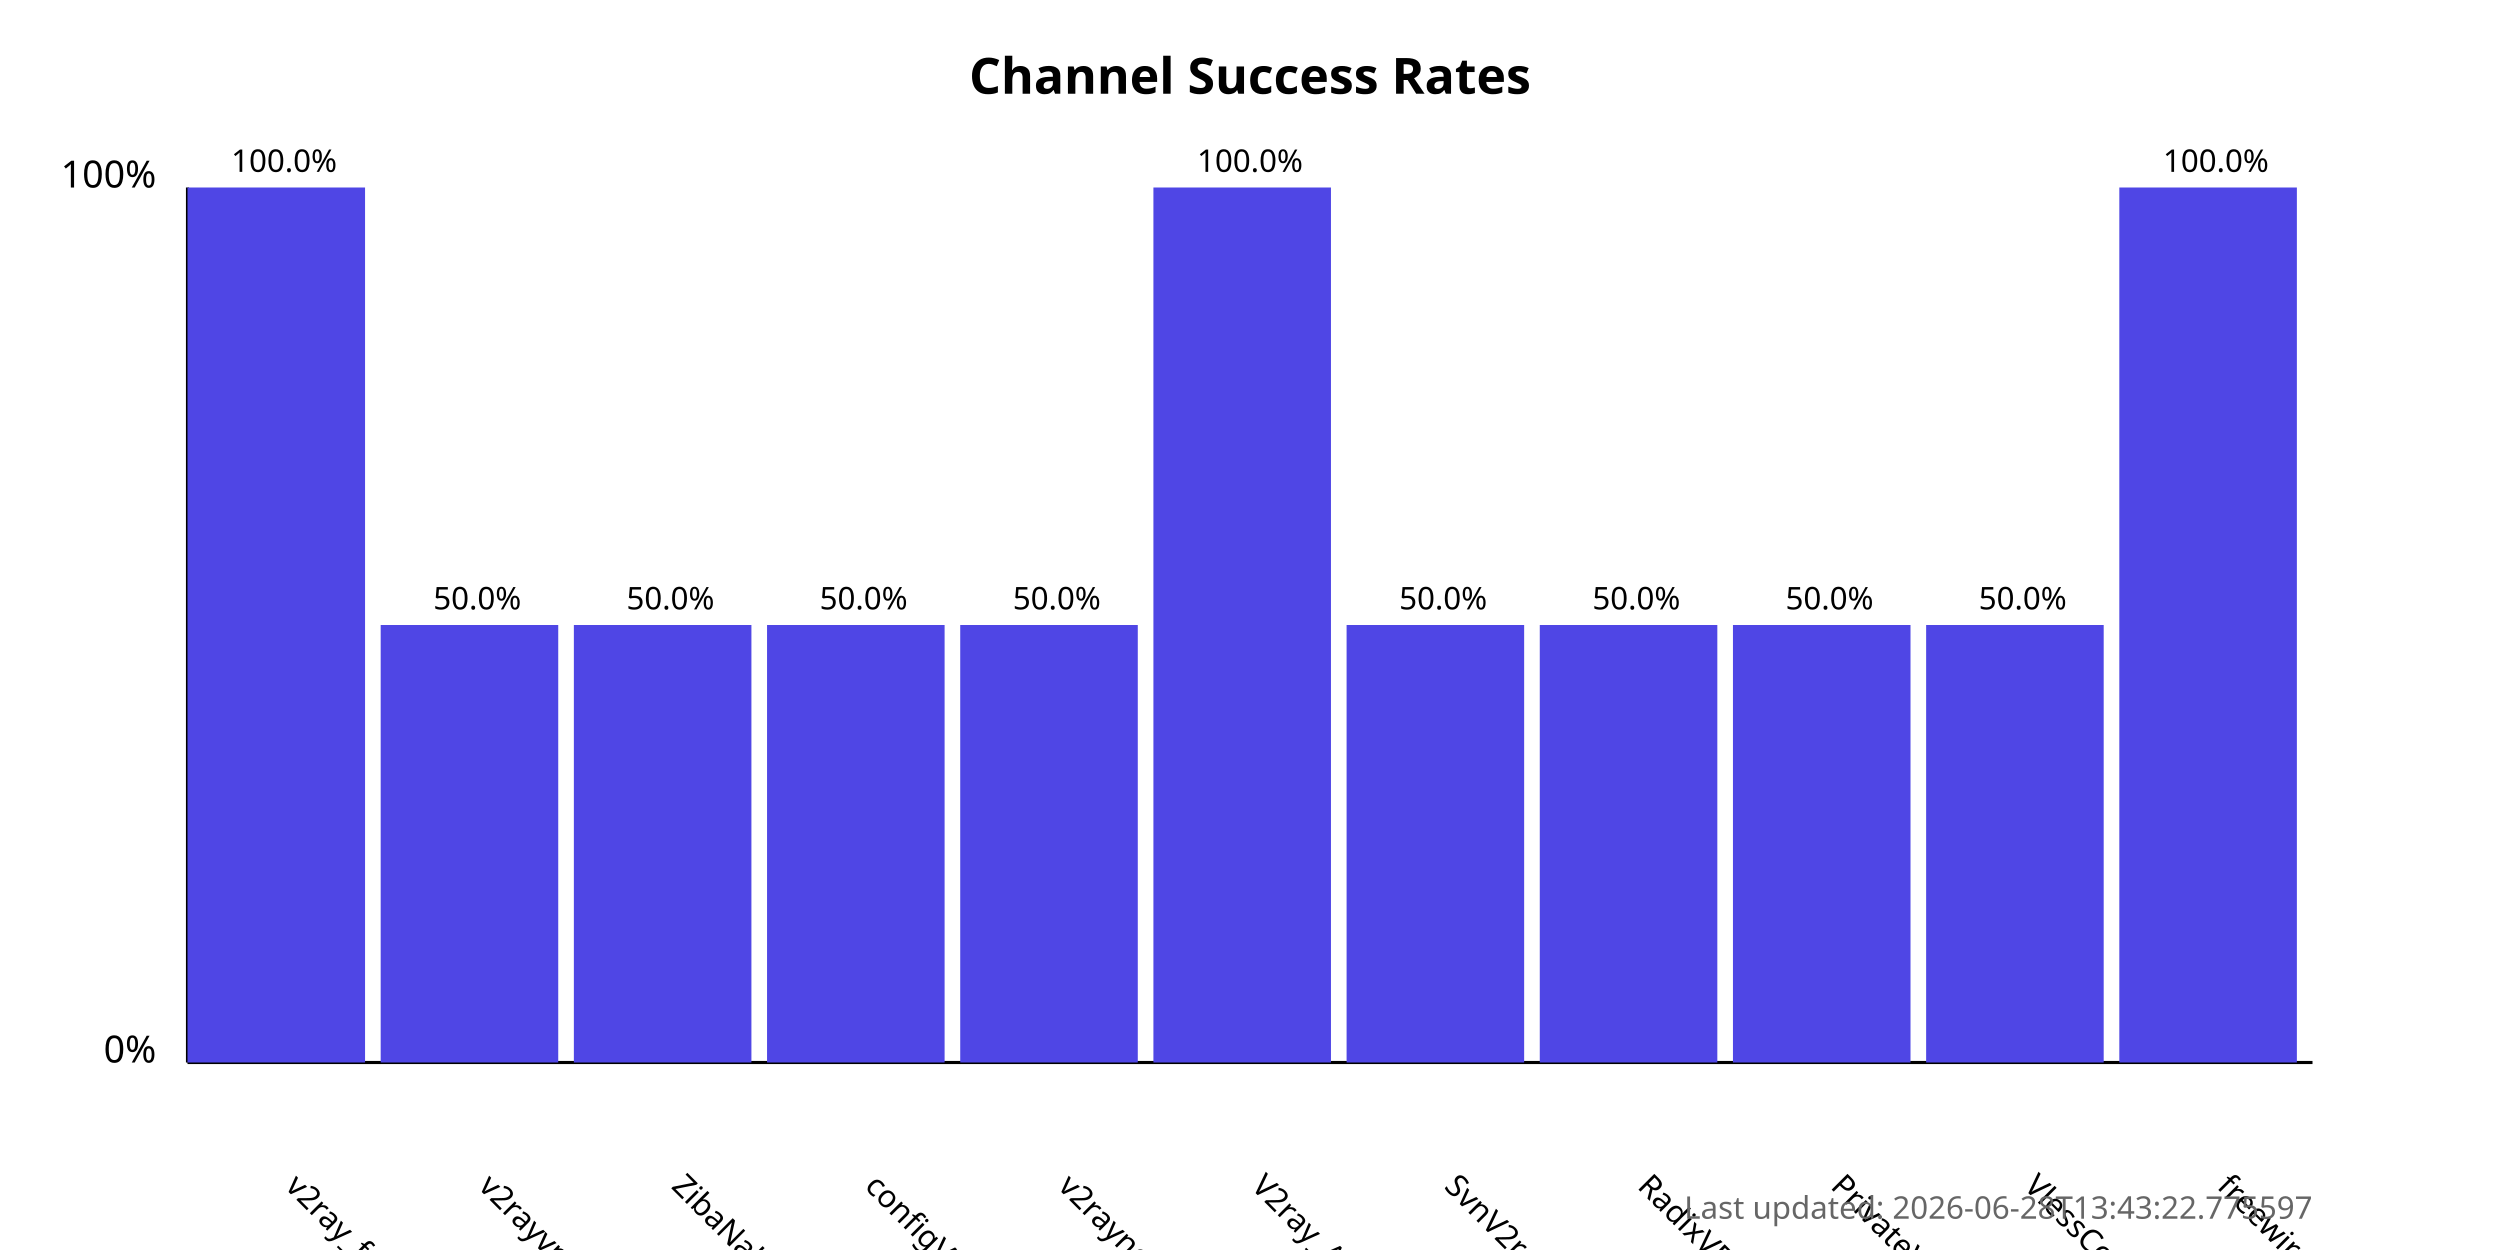
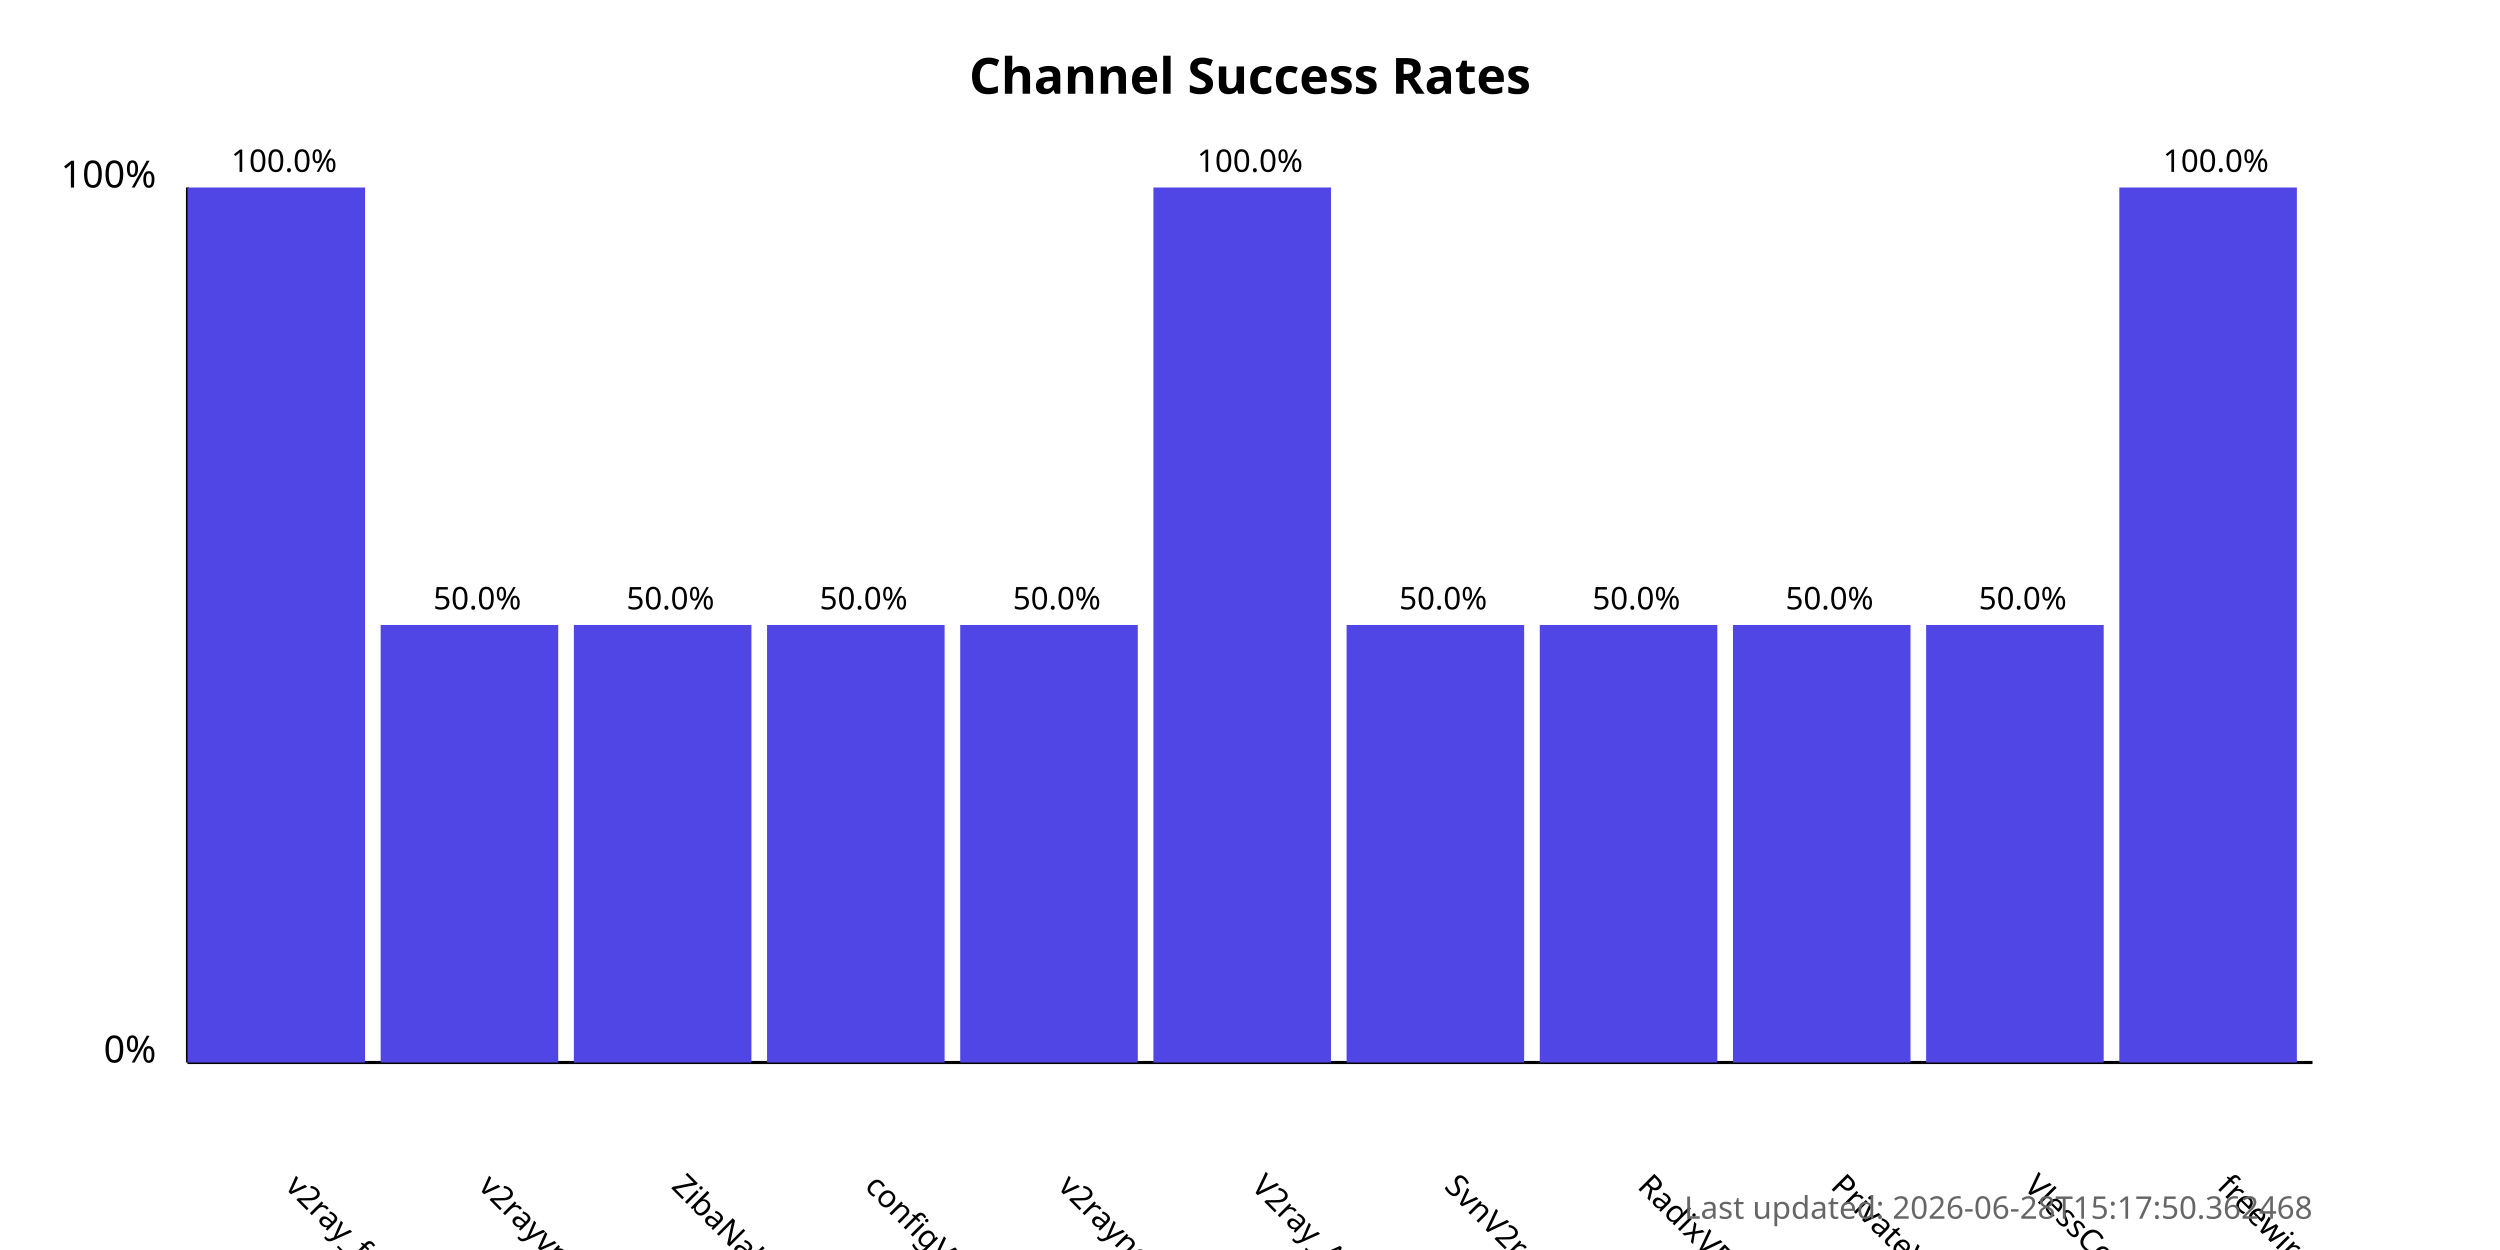
<svg xmlns="http://www.w3.org/2000/svg" width="800" height="400">
  <style>
            .chart-title { font: bold 16px sans-serif; }
            .axis-label { font: 12px sans-serif; }
            .tick-label { font: 10px sans-serif; }
            .bar { fill: #4f46e5; }
            .bar:hover { fill: #6366f1; }
            .timestamp { font: 10px sans-serif; fill: #666; }
        </style>
  <text x="400.0" y="30" text-anchor="middle" class="chart-title">
            Channel Success Rates
        </text>
  <line x1="60" y1="340" x2="60" y2="60" stroke="black" stroke-width="1" />
  <line x1="60" y1="340" x2="740" y2="340" stroke="black" stroke-width="1" />
  <text x="50" y="340" text-anchor="end" class="axis-label">0%</text>
  <text x="50" y="60" text-anchor="end" class="axis-label">100%</text>
  <g>
    <rect x="60" y="60.0" width="56.818" height="280.0" class="bar" />
    <text x="90.909" y="380" transform="rotate(45, 90.90909, 380)" text-anchor="start" class="tick-label">
                v2ray_free_conf
            </text>
    <text x="90.909" y="55.0" text-anchor="middle" class="tick-label">
                100.0%
            </text>
  </g>
  <g>
    <rect x="121.818" y="200.0" width="56.818" height="140.0" class="bar" />
    <text x="152.727" y="380" transform="rotate(45, 152.7273, 380)" text-anchor="start" class="tick-label">
                v2rayvpno
            </text>
    <text x="152.727" y="195.0" text-anchor="middle" class="tick-label">
                50.0%
            </text>
  </g>
  <g>
    <rect x="183.636" y="200.0" width="56.818" height="140.0" class="bar" />
    <text x="214.545" y="380" transform="rotate(45, 214.5455, 380)" text-anchor="start" class="tick-label">
                ZibaNabz
            </text>
    <text x="214.545" y="195.0" text-anchor="middle" class="tick-label">
                50.0%
            </text>
  </g>
  <g>
    <rect x="245.455" y="200.0" width="56.818" height="140.0" class="bar" />
    <text x="276.364" y="380" transform="rotate(45, 276.3636, 380)" text-anchor="start" class="tick-label">
                configV2rayForFree
            </text>
    <text x="276.364" y="195.0" text-anchor="middle" class="tick-label">
                50.0%
            </text>
  </g>
  <g>
    <rect x="307.273" y="200.0" width="56.818" height="140.0" class="bar" />
    <text x="338.182" y="380" transform="rotate(45, 338.1818, 380)" text-anchor="start" class="tick-label">
                v2rayngvpn
            </text>
    <text x="338.182" y="195.0" text-anchor="middle" class="tick-label">
                50.0%
            </text>
  </g>
  <g>
    <rect x="369.091" y="60.0" width="56.818" height="280.0" class="bar" />
    <text x="400.0" y="380" transform="rotate(45, 400.0, 380)" text-anchor="start" class="tick-label">
                V2ray_Alpha
            </text>
    <text x="400.0" y="55.0" text-anchor="middle" class="tick-label">
                100.0%
            </text>
  </g>
  <g>
    <rect x="430.909" y="200.0" width="56.818" height="140.0" class="bar" />
    <text x="461.818" y="380" transform="rotate(45, 461.8182, 380)" text-anchor="start" class="tick-label">
                SvnV2ray
            </text>
    <text x="461.818" y="195.0" text-anchor="middle" class="tick-label">
                50.0%
            </text>
  </g>
  <g>
    <rect x="492.727" y="200.0" width="56.818" height="140.0" class="bar" />
    <text x="523.636" y="380" transform="rotate(45, 523.6364, 380)" text-anchor="start" class="tick-label">
                RadixVPN
            </text>
    <text x="523.636" y="195.0" text-anchor="middle" class="tick-label">
                50.0%
            </text>
  </g>
  <g>
    <rect x="554.545" y="200.0" width="56.818" height="140.0" class="bar" />
    <text x="585.455" y="380" transform="rotate(45, 585.4545, 380)" text-anchor="start" class="tick-label">
                PrivateVPNs
            </text>
    <text x="585.455" y="195.0" text-anchor="middle" class="tick-label">
                50.0%
            </text>
  </g>
  <g>
    <rect x="616.364" y="200.0" width="56.818" height="140.0" class="bar" />
    <text x="647.273" y="380" transform="rotate(45, 647.2727, 380)" text-anchor="start" class="tick-label">
                VlessConfig
            </text>
    <text x="647.273" y="195.0" text-anchor="middle" class="tick-label">
                50.0%
            </text>
  </g>
  <g>
    <rect x="678.182" y="60.0" width="56.818" height="280.0" class="bar" />
    <text x="709.091" y="380" transform="rotate(45, 709.0909, 380)" text-anchor="start" class="tick-label">
                freewireguard
            </text>
    <text x="709.091" y="55.0" text-anchor="middle" class="tick-label">
                100.0%
            </text>
  </g>
  <text x="740" y="390" text-anchor="end" class="timestamp">
-             Last updated: 2026-06-28T13:43:22.775597
+             Last updated: 2026-06-28T15:17:50.362468
        </text>
</svg>
